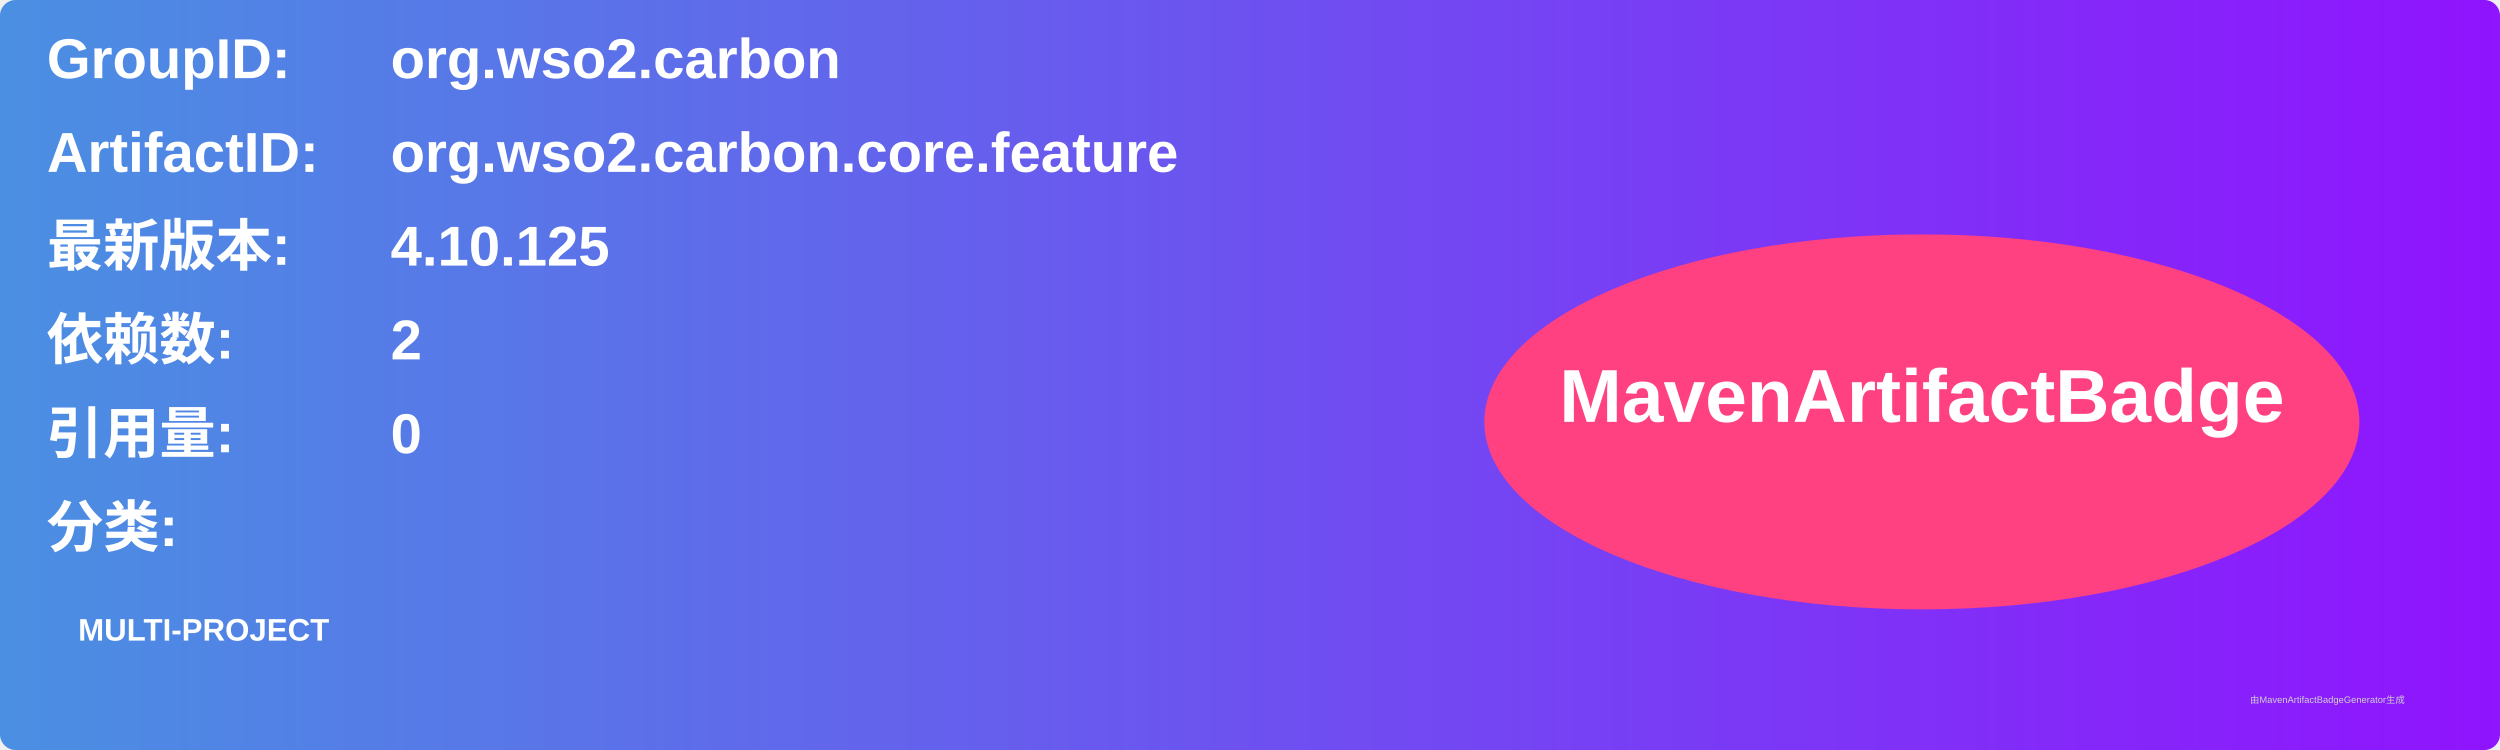
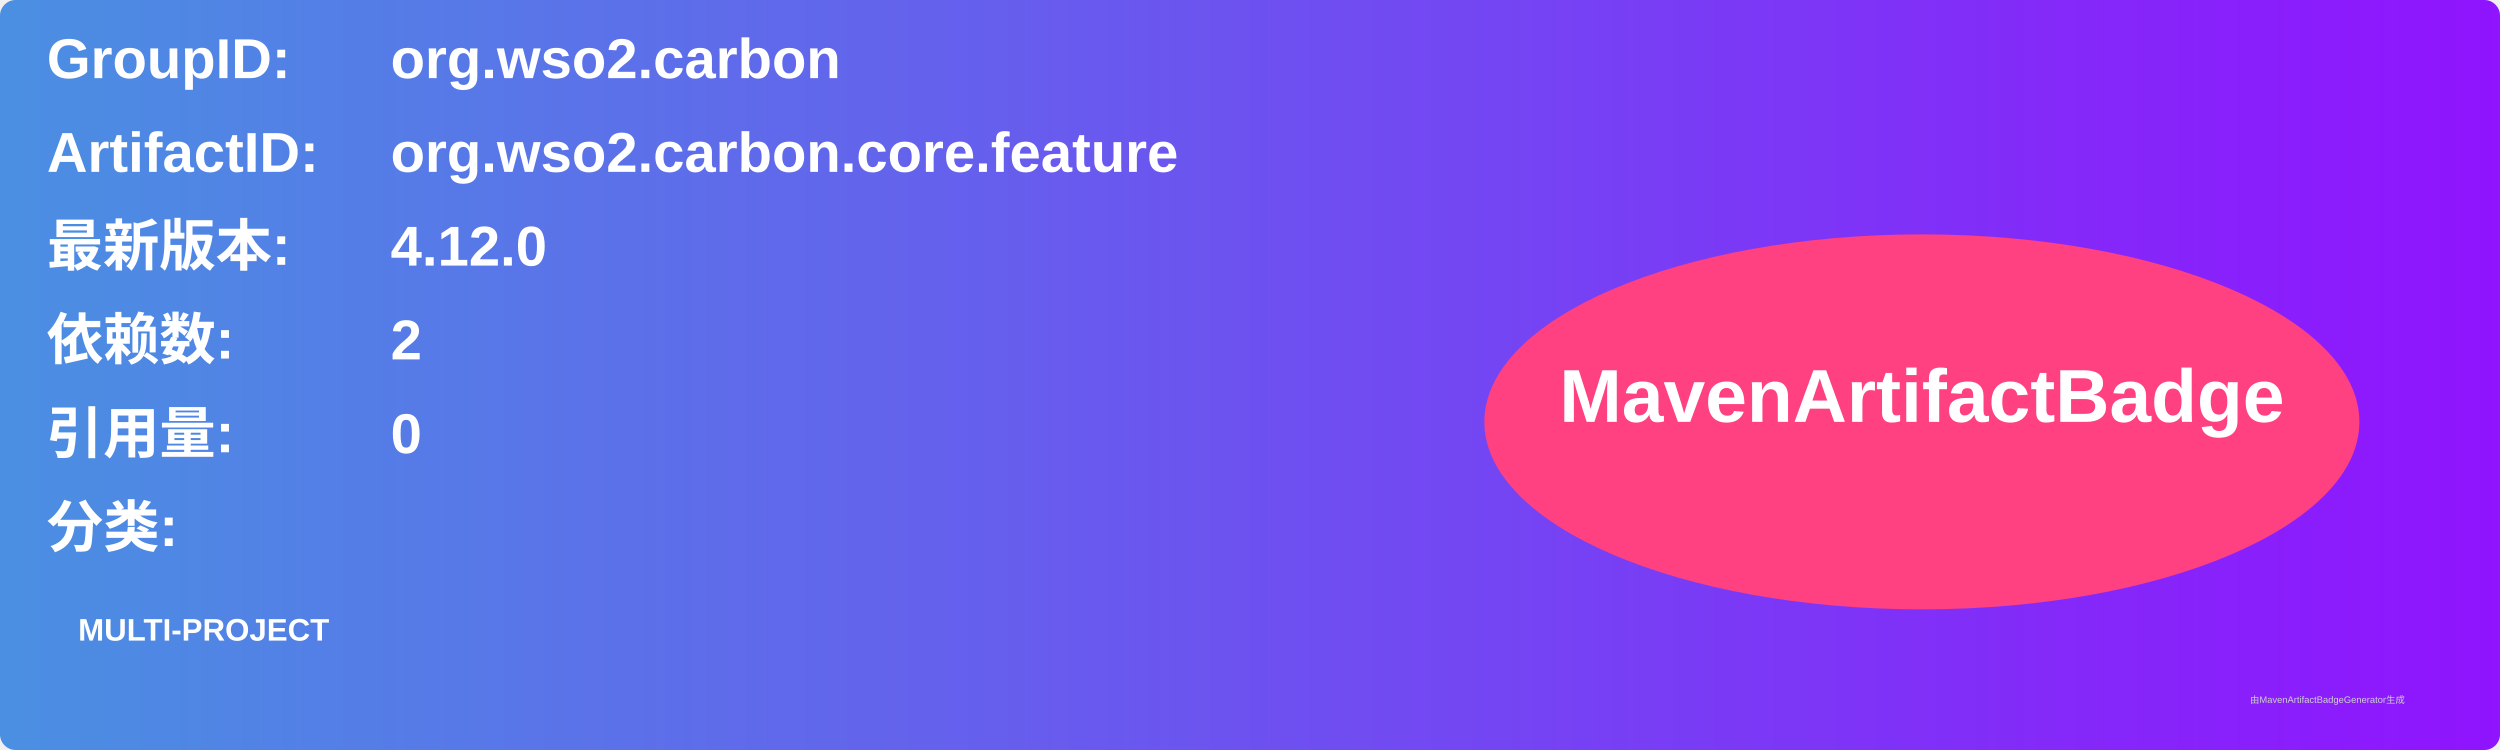
<svg xmlns="http://www.w3.org/2000/svg" width="800" height="240" viewBox="0 0 800 240">
  <linearGradient id="grad" x1="0%" y1="0%" x2="100%" y2="0%">
    <stop offset="0%" stop-color="#4a90e2" />
    <stop offset="100%" stop-color="#9013fe" />
  </linearGradient>
  <rect width="100%" height="100%" rx="5" ry="5" fill="url(#grad)" />
  <g transform="translate(15, 15)">
    <text x="0" y="10" font-family="Arial" font-size="18" fill="white" font-weight="bold" width="260">GroupID:</text>
    <text x="110" y="10" font-family="Arial" font-size="18" fill="white" font-weight="bold" width="460">org.wso2.carbon</text>
    <text x="0" y="40" font-family="Arial" font-size="18" fill="white" font-weight="bold" width="260">ArtifactID:</text>
    <text x="110" y="40" font-family="Arial" font-size="18" fill="white" font-weight="bold" width="460">org.wso2.carbon.core.feature</text>
    <text x="0" y="70" font-family="Arial" font-size="18" fill="white" font-weight="bold">最新版本:</text>
    <text x="110" y="70" font-family="Arial" font-size="18" fill="white" font-weight="bold">
-       <tspan font-weight="bold">4.10.125</tspan>
+       <tspan font-weight="bold">4.12.0</tspan>
    </text>
    <text x="0" y="100" font-family="Arial" font-size="18" fill="white" font-weight="bold">依赖数: </text>
    <text x="110" y="100" font-family="Arial" font-size="18" fill="white">
      <tspan font-weight="bold">2</tspan>
    </text>
    <text x="0" y="130" font-family="Arial" font-size="18" fill="white" font-weight="bold">引用量: </text>
    <text x="110" y="130" font-family="Arial" font-size="18" fill="white">
      <tspan font-weight="bold">0</tspan>
    </text>
    <text x="0" y="160" font-family="Arial" font-size="18" fill="white" font-weight="bold">分类:</text>
    <text x="10" y="190" font-family="Arial" font-size="10" fill="white">
      <tspan font-weight="bold">MULTI-PROJECT</tspan>
    </text>
    <ellipse cx="600" cy="120" rx="140" ry="60" fill="#ff4081" />
    <text x="600" y="120" text-anchor="middle" font-family="Arial" font-size="24" fill="white" font-weight="bold">MavenArtifactBadge</text>
  </g>
  <text x="720" y="225" font-family="Arial" font-size="3" fill="#d0d0d0">由MavenArtifactBadgeGenerator生成</text>
</svg>
